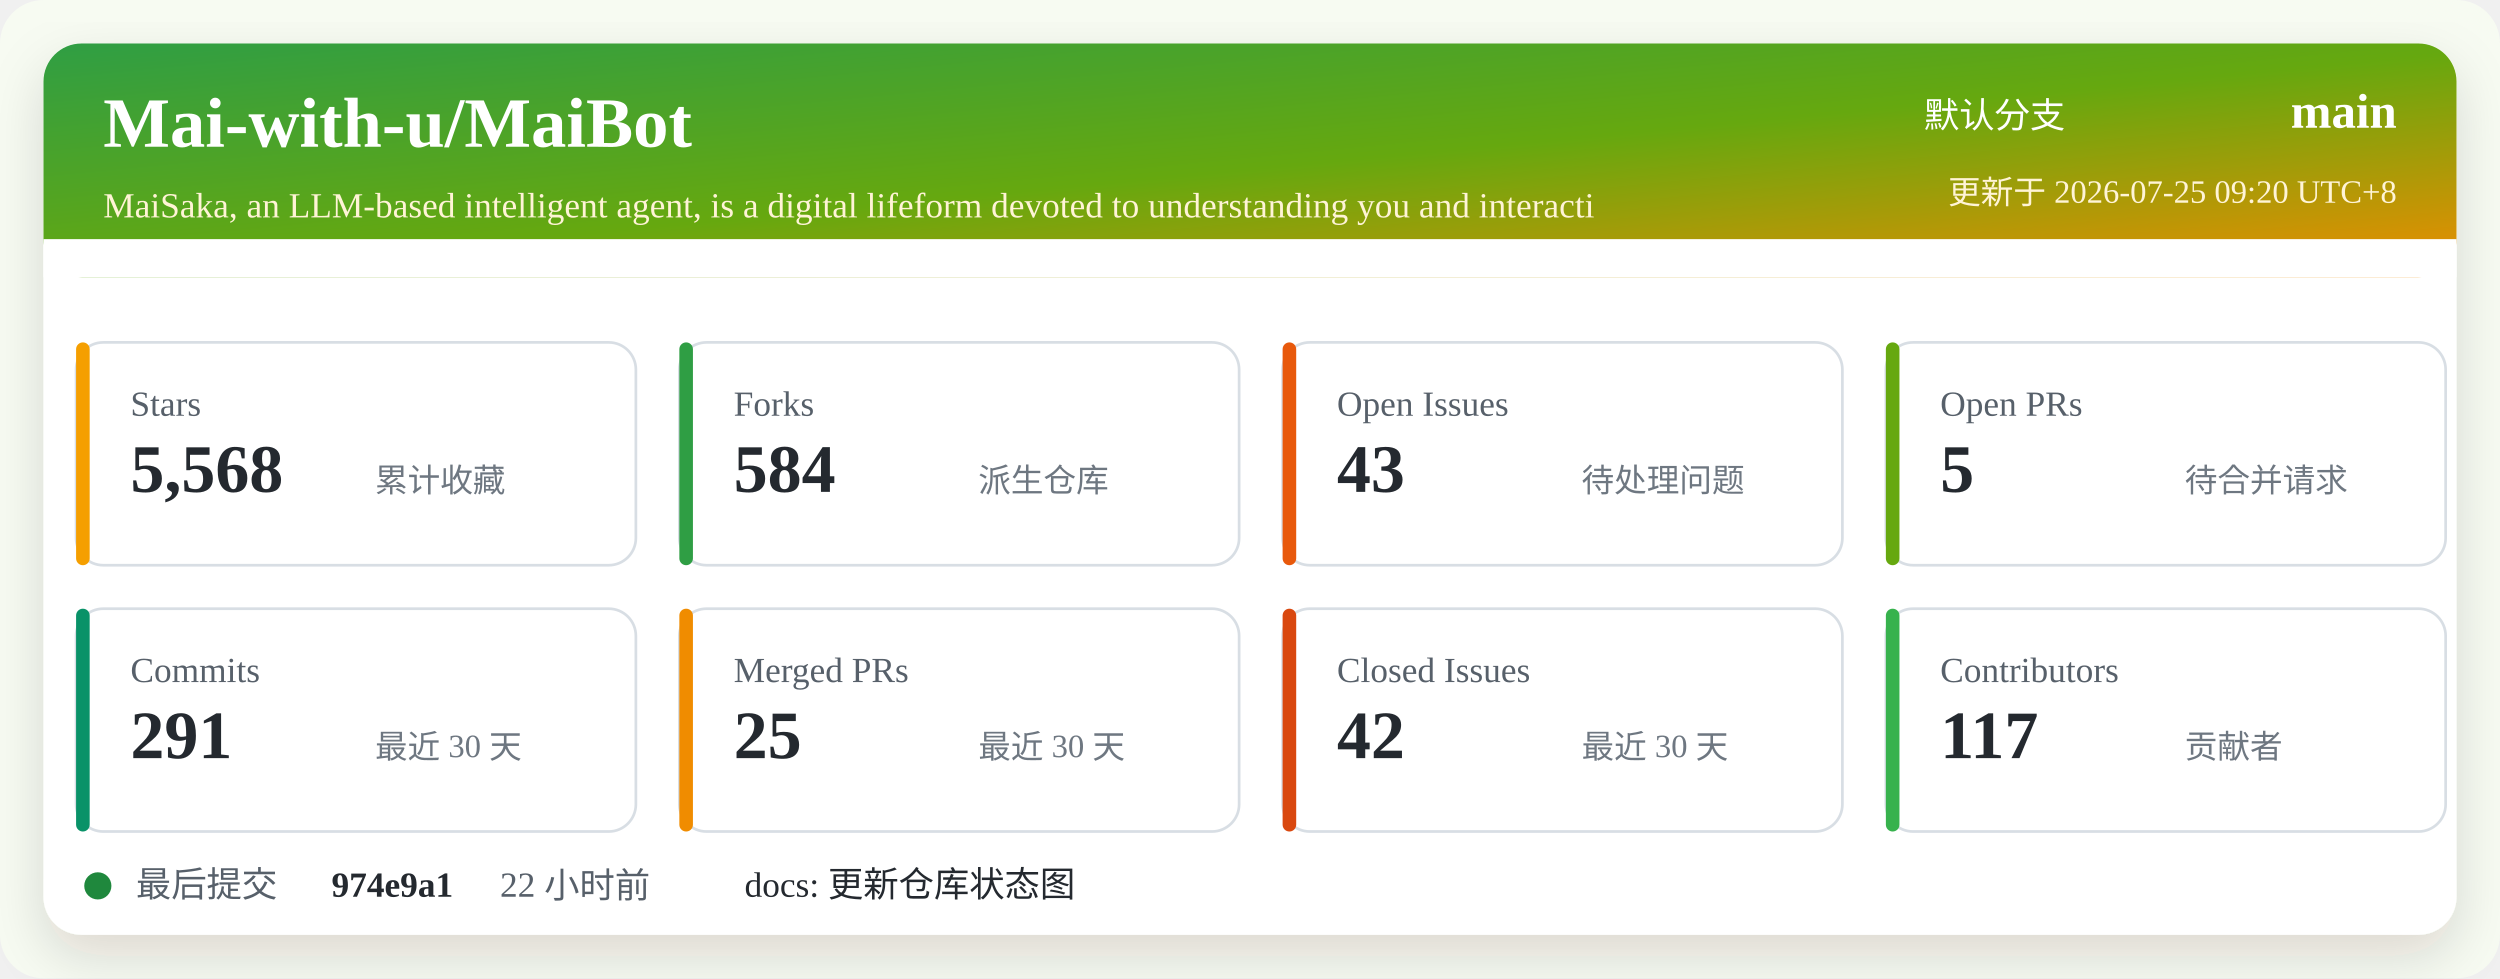
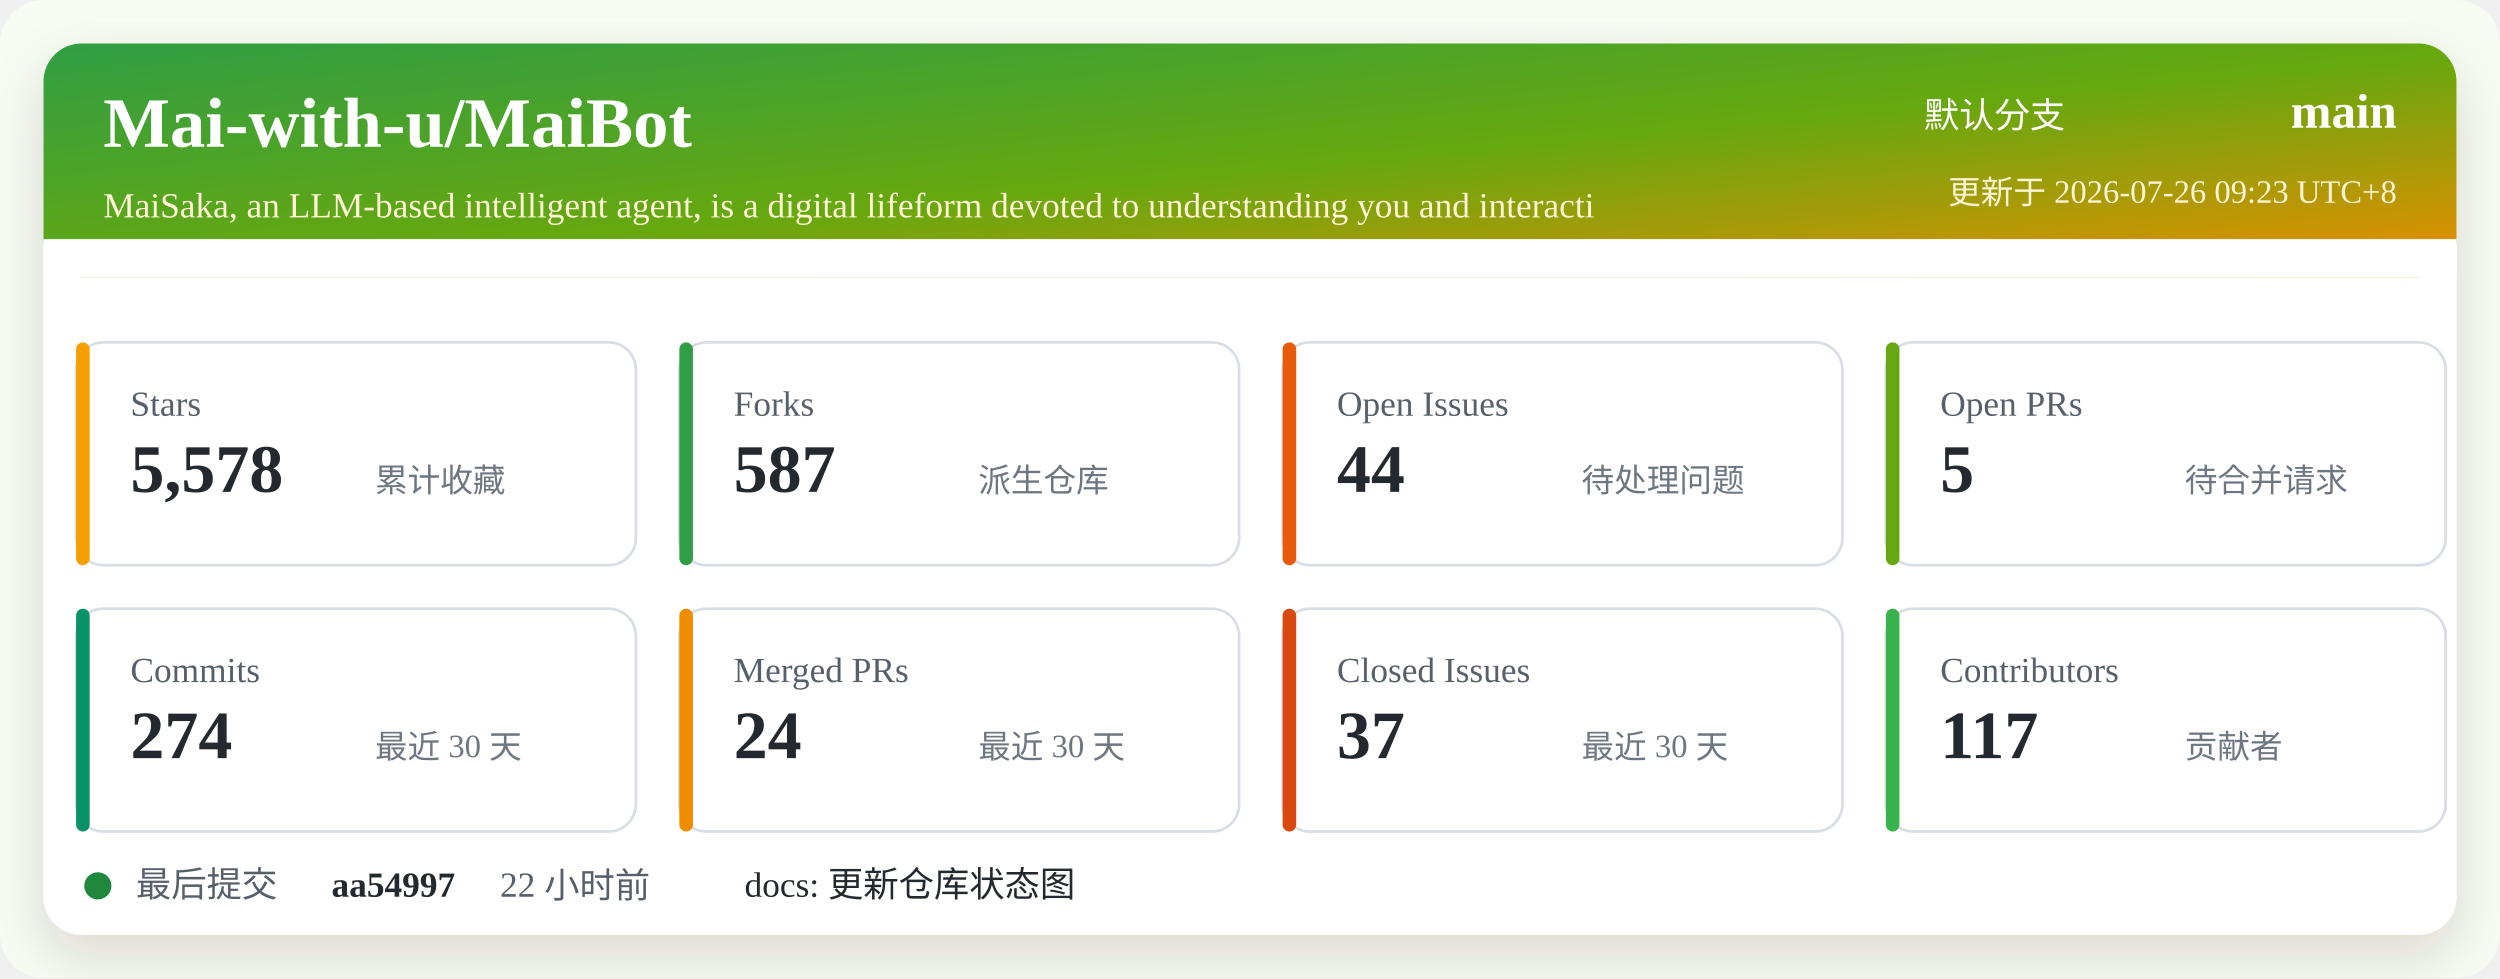
<svg xmlns="http://www.w3.org/2000/svg" width="920" height="360" viewBox="0 0 920 360" role="img" aria-labelledby="title desc">
  <defs>
    <linearGradient id="header" x1="0" x2="1" y1="0" y2="1">
      <stop offset="0%" stop-color="#2f9e44" />
      <stop offset="52%" stop-color="#66a80f" />
      <stop offset="100%" stop-color="#f08c00" />
    </linearGradient>
    <filter id="shadow" x="-5%" y="-5%" width="110%" height="110%">
      <feDropShadow dx="0" dy="8" stdDeviation="10" flood-color="#2b2318" flood-opacity="0.14" />
    </filter>
  </defs>
  <rect width="920" height="360" rx="16" fill="#f7fbf2" />
  <rect x="16" y="16" width="888" height="328" rx="14" fill="#ffffff" filter="url(#shadow)" />
  <rect x="16" y="16" width="888" height="86" rx="14" fill="url(#header)" />
  <path d="M16 88 H904 V102 H16 Z" fill="#ffffff" />
  <text x="38" y="54" fill="#ffffff" font-size="26" font-weight="700">Mai-with-u/MaiBot</text>
  <text x="38" y="80" fill="#fff4d6" font-size="13">MaiSaka, an LLM-based intelligent agent, is a digital lifeform devoted to understanding you and interacti</text>
  <text x="760" y="47" fill="#ffffff" font-size="13" text-anchor="end">默认分支</text>
  <text x="882" y="47" fill="#ffffff" font-size="18" font-weight="700" text-anchor="end">main</text>
-   <text x="882" y="75" fill="#fff4d6" font-size="12" text-anchor="end">更新于 2026-07-25 09:20 UTC+8</text>
+   <text x="882" y="75" fill="#fff4d6" font-size="12" text-anchor="end">更新于 2026-07-26 09:23 UTC+8</text>
  <g transform="translate(28 126)">
    <rect width="206" height="82" rx="10" fill="#ffffff" stroke="#d8dee4" />
    <rect x="0" y="0" width="5" height="82" rx="2.5" fill="#f59f00" />
    <text x="20" y="27" fill="#57606a" font-size="13">Stars</text>
-     <text x="20" y="55" fill="#24292f" font-size="25" font-weight="700">5,568</text>
+     <text x="20" y="55" fill="#24292f" font-size="25" font-weight="700">5,578</text>
    <text x="110" y="55" fill="#6e7781" font-size="12">累计收藏</text>
  </g>
  <g transform="translate(250 126)">
    <rect width="206" height="82" rx="10" fill="#ffffff" stroke="#d8dee4" />
    <rect x="0" y="0" width="5" height="82" rx="2.5" fill="#2f9e44" />
    <text x="20" y="27" fill="#57606a" font-size="13">Forks</text>
-     <text x="20" y="55" fill="#24292f" font-size="25" font-weight="700">584</text>
+     <text x="20" y="55" fill="#24292f" font-size="25" font-weight="700">587</text>
    <text x="110" y="55" fill="#6e7781" font-size="12">派生仓库</text>
  </g>
  <g transform="translate(472 126)">
    <rect width="206" height="82" rx="10" fill="#ffffff" stroke="#d8dee4" />
    <rect x="0" y="0" width="5" height="82" rx="2.5" fill="#e8590c" />
    <text x="20" y="27" fill="#57606a" font-size="13">Open Issues</text>
-     <text x="20" y="55" fill="#24292f" font-size="25" font-weight="700">43</text>
+     <text x="20" y="55" fill="#24292f" font-size="25" font-weight="700">44</text>
    <text x="110" y="55" fill="#6e7781" font-size="12">待处理问题</text>
  </g>
  <g transform="translate(694 126)">
    <rect width="206" height="82" rx="10" fill="#ffffff" stroke="#d8dee4" />
    <rect x="0" y="0" width="5" height="82" rx="2.5" fill="#66a80f" />
    <text x="20" y="27" fill="#57606a" font-size="13">Open PRs</text>
    <text x="20" y="55" fill="#24292f" font-size="25" font-weight="700">5</text>
    <text x="110" y="55" fill="#6e7781" font-size="12">待合并请求</text>
  </g>
  <g transform="translate(28 224)">
    <rect width="206" height="82" rx="10" fill="#ffffff" stroke="#d8dee4" />
    <rect x="0" y="0" width="5" height="82" rx="2.5" fill="#099268" />
    <text x="20" y="27" fill="#57606a" font-size="13">Commits</text>
-     <text x="20" y="55" fill="#24292f" font-size="25" font-weight="700">291</text>
+     <text x="20" y="55" fill="#24292f" font-size="25" font-weight="700">274</text>
    <text x="110" y="55" fill="#6e7781" font-size="12">最近 30 天</text>
  </g>
  <g transform="translate(250 224)">
    <rect width="206" height="82" rx="10" fill="#ffffff" stroke="#d8dee4" />
    <rect x="0" y="0" width="5" height="82" rx="2.5" fill="#f08c00" />
    <text x="20" y="27" fill="#57606a" font-size="13">Merged PRs</text>
-     <text x="20" y="55" fill="#24292f" font-size="25" font-weight="700">25</text>
+     <text x="20" y="55" fill="#24292f" font-size="25" font-weight="700">24</text>
    <text x="110" y="55" fill="#6e7781" font-size="12">最近 30 天</text>
  </g>
  <g transform="translate(472 224)">
    <rect width="206" height="82" rx="10" fill="#ffffff" stroke="#d8dee4" />
    <rect x="0" y="0" width="5" height="82" rx="2.5" fill="#d9480f" />
    <text x="20" y="27" fill="#57606a" font-size="13">Closed Issues</text>
-     <text x="20" y="55" fill="#24292f" font-size="25" font-weight="700">42</text>
+     <text x="20" y="55" fill="#24292f" font-size="25" font-weight="700">37</text>
    <text x="110" y="55" fill="#6e7781" font-size="12">最近 30 天</text>
  </g>
  <g transform="translate(694 224)">
    <rect width="206" height="82" rx="10" fill="#ffffff" stroke="#d8dee4" />
    <rect x="0" y="0" width="5" height="82" rx="2.5" fill="#37b24d" />
    <text x="20" y="27" fill="#57606a" font-size="13">Contributors</text>
    <text x="20" y="55" fill="#24292f" font-size="25" font-weight="700">117</text>
    <text x="110" y="55" fill="#6e7781" font-size="12">贡献者</text>
  </g>
  <g transform="translate(28 318)">
    <circle cx="8" cy="8" r="5" fill="#1f883d" />
    <text x="22" y="12" fill="#57606a" font-size="13">最后提交</text>
-     <text x="94" y="12" fill="#24292f" font-size="13" font-weight="700">974e9a1</text>
+     <text x="94" y="12" fill="#24292f" font-size="13" font-weight="700">aa54997</text>
    <text x="156" y="12" fill="#57606a" font-size="13">22 小时前</text>
    <text x="246" y="12" fill="#24292f" font-size="13">docs: 更新仓库状态图</text>
  </g>
</svg>
